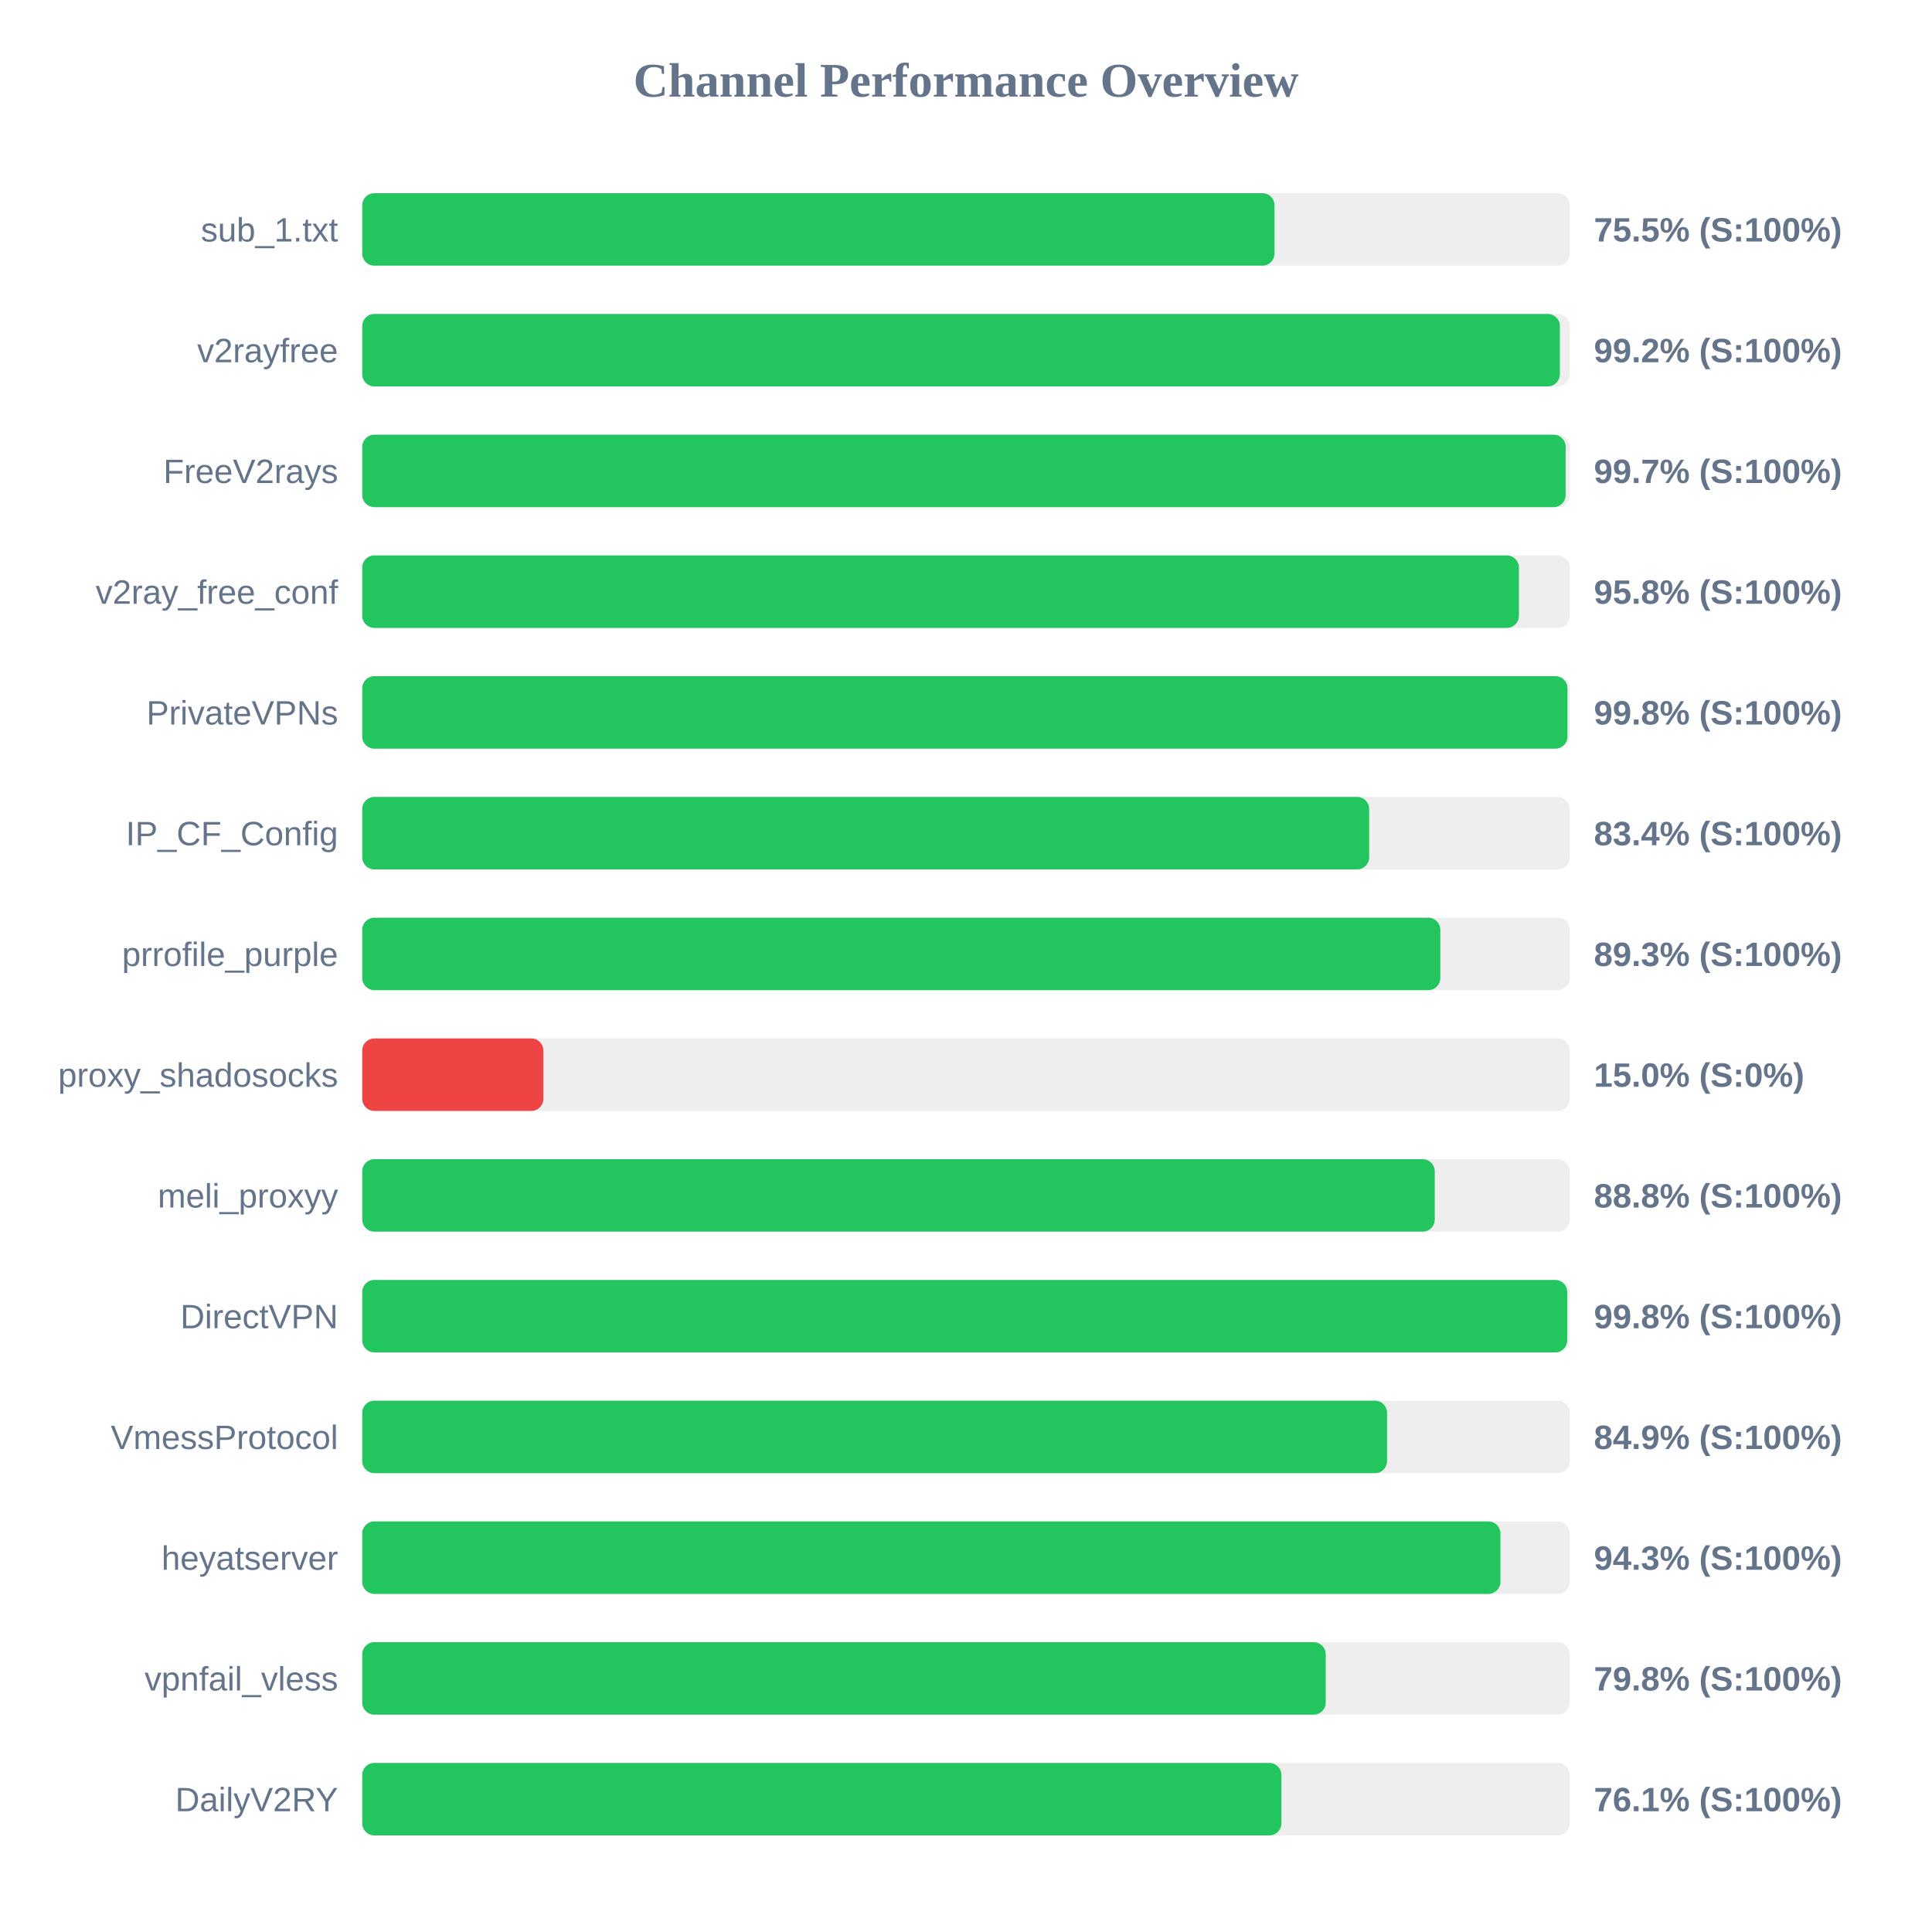
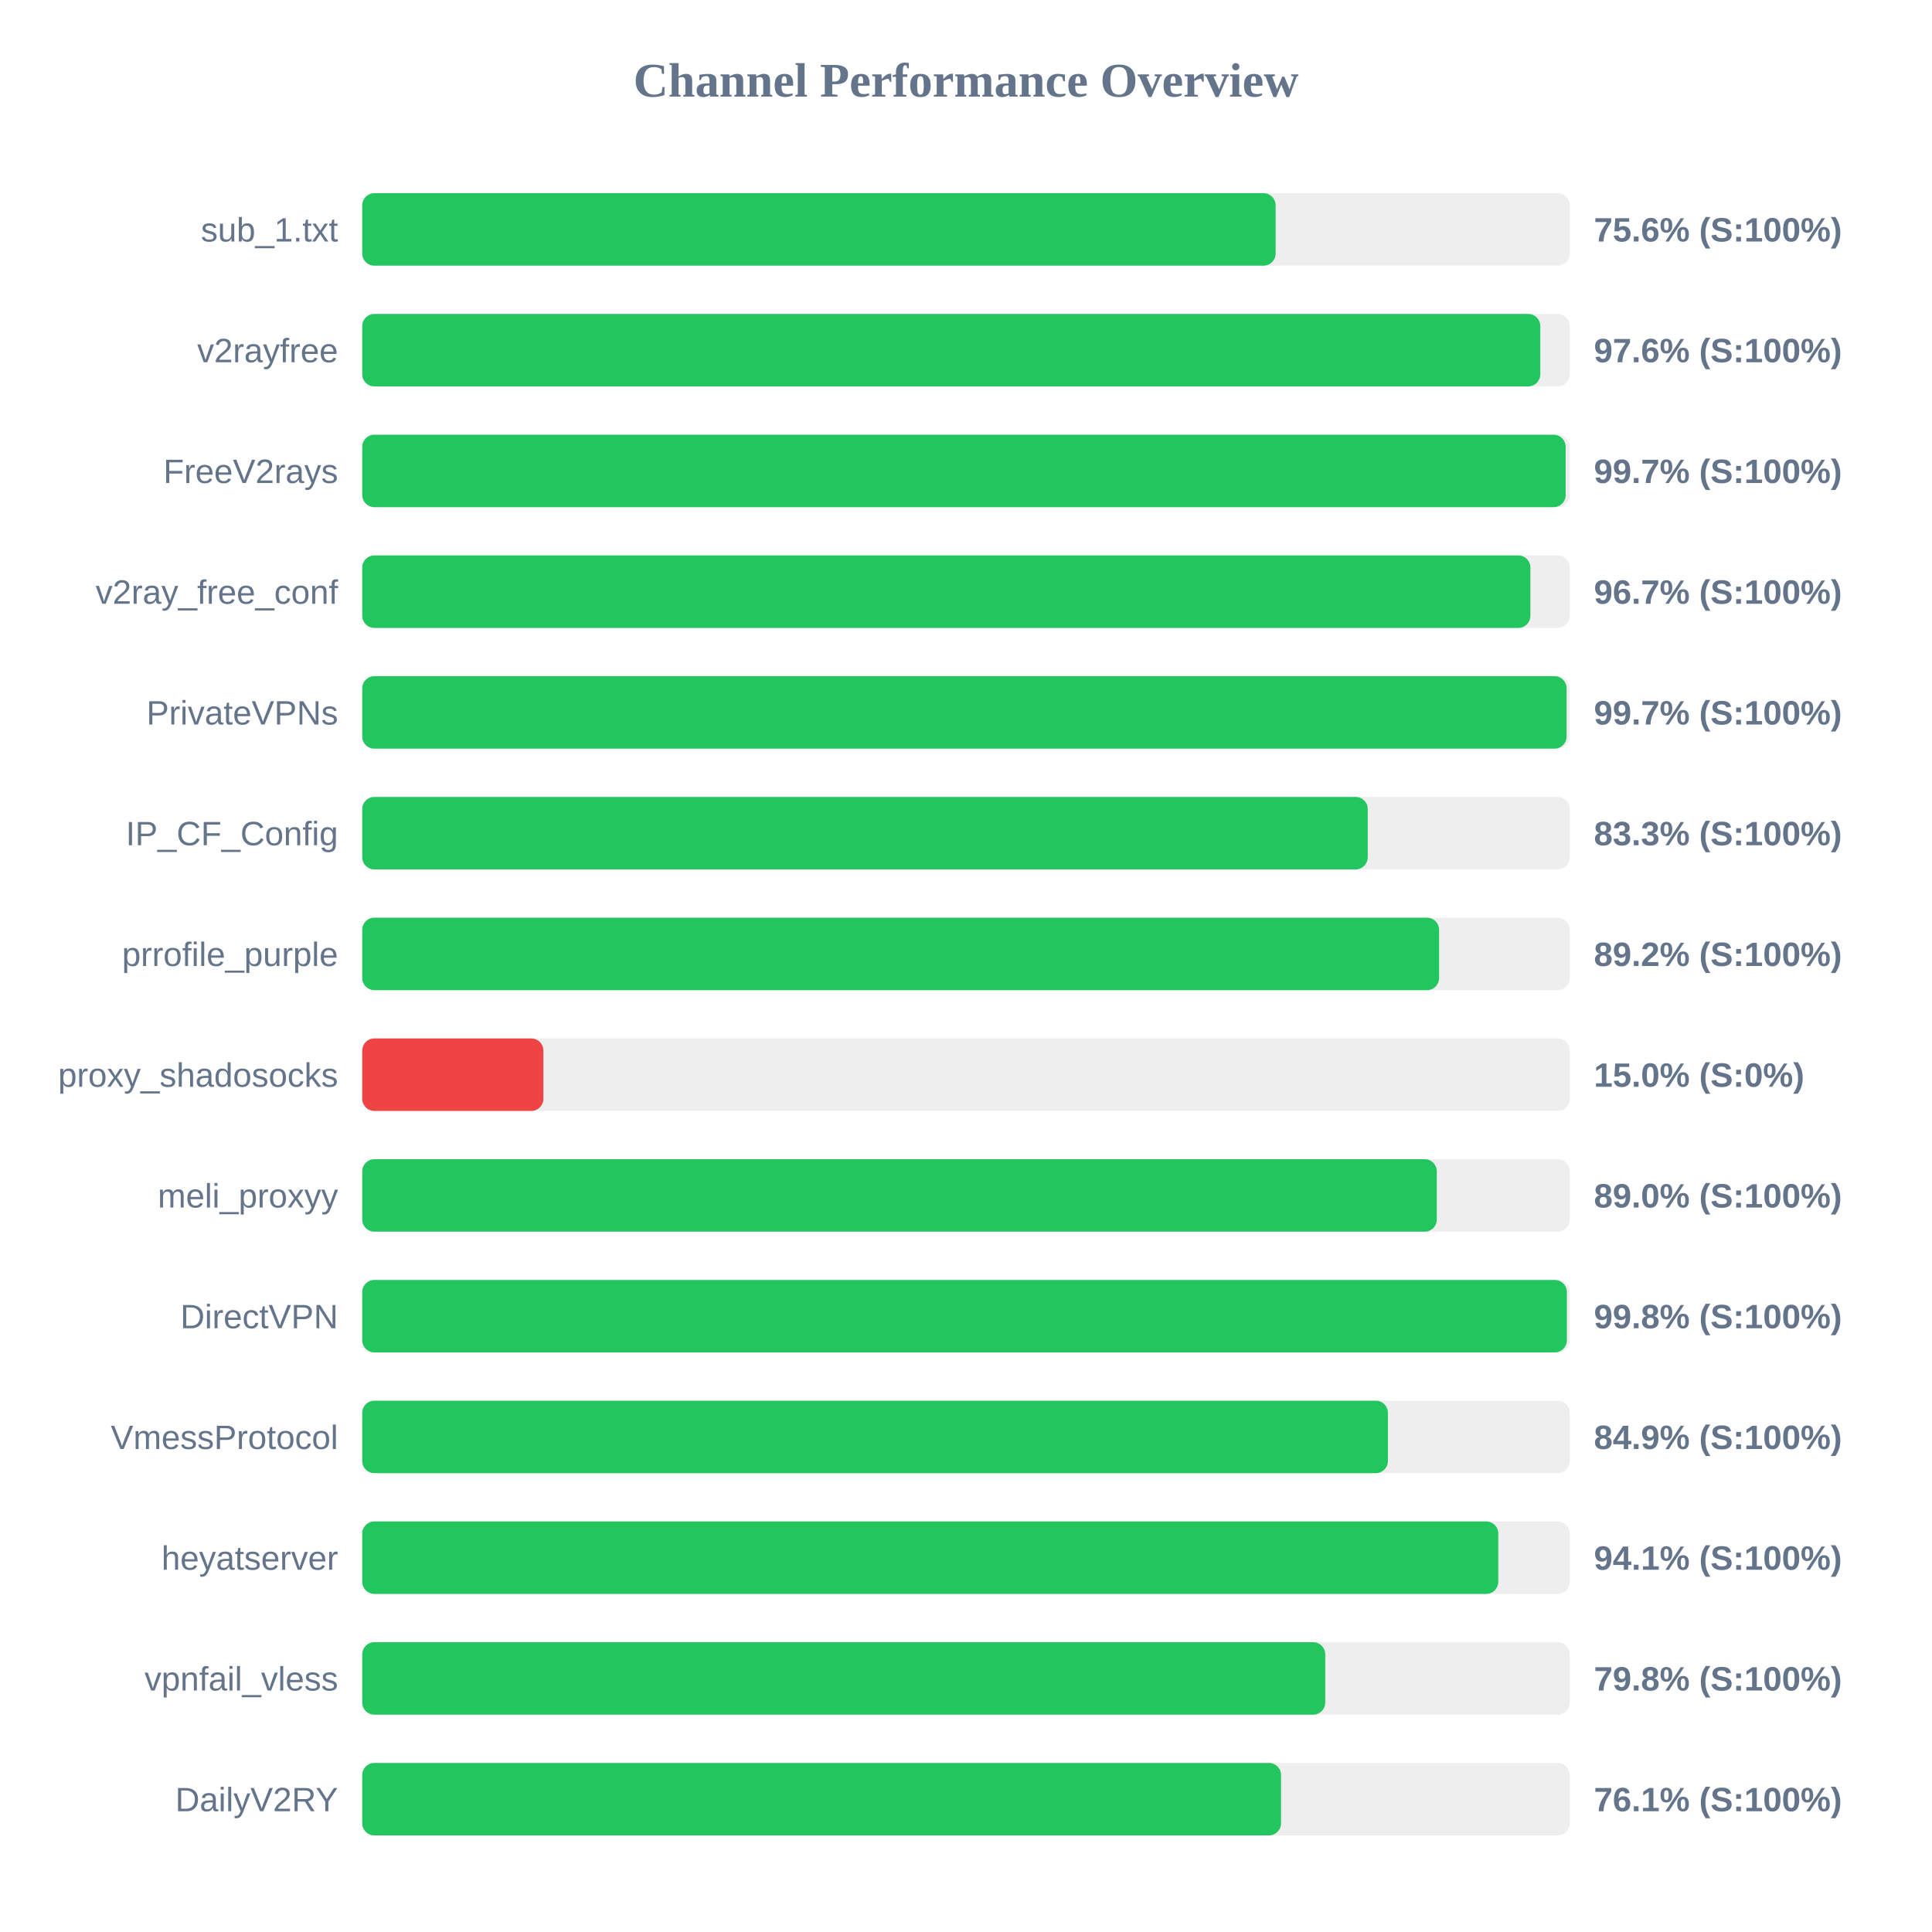
<svg xmlns="http://www.w3.org/2000/svg" width="800" height="800" version="1.1">
  <style>
        .row { font: 14px Arial; fill: #64748b; }
        .score { font: bold 14px Arial; fill: #64748b; }
    </style>
  <text x="400" y="40" text-anchor="middle" font-size="20px" font-weight="bold" fill="#64748b">Channel Performance Overview</text>
  <rect x="150" y="80" width="500" height="30" fill="#eee" rx="5" />
-   <rect x="150" y="80" width="377.75" height="30" fill="#22c55e" rx="5" />
+   <rect x="150" y="80" width="378.2" height="30" fill="#22c55e" rx="5" />
  <text x="140" y="100" text-anchor="end" class="row">sub_1.txt</text>
-   <text x="660" y="100" text-anchor="start" class="score">75.5% (S:100%)</text>
+   <text x="660" y="100" text-anchor="start" class="score">75.6% (S:100%)</text>
  <rect x="150" y="130" width="500" height="30" fill="#eee" rx="5" />
-   <rect x="150" y="130" width="495.9" height="30" fill="#22c55e" rx="5" />
+   <rect x="150" y="130" width="487.8" height="30" fill="#22c55e" rx="5" />
  <text x="140" y="150" text-anchor="end" class="row">v2rayfree</text>
-   <text x="660" y="150" text-anchor="start" class="score">99.2% (S:100%)</text>
+   <text x="660" y="150" text-anchor="start" class="score">97.6% (S:100%)</text>
  <rect x="150" y="180" width="500" height="30" fill="#eee" rx="5" />
  <rect x="150" y="180" width="498.3" height="30" fill="#22c55e" rx="5" />
  <text x="140" y="200" text-anchor="end" class="row">FreeV2rays</text>
  <text x="660" y="200" text-anchor="start" class="score">99.7% (S:100%)</text>
  <rect x="150" y="230" width="500" height="30" fill="#eee" rx="5" />
-   <rect x="150" y="230" width="478.95" height="30" fill="#22c55e" rx="5" />
+   <rect x="150" y="230" width="483.7" height="30" fill="#22c55e" rx="5" />
  <text x="140" y="250" text-anchor="end" class="row">v2ray_free_conf</text>
-   <text x="660" y="250" text-anchor="start" class="score">95.8% (S:100%)</text>
+   <text x="660" y="250" text-anchor="start" class="score">96.7% (S:100%)</text>
  <rect x="150" y="280" width="500" height="30" fill="#eee" rx="5" />
-   <rect x="150" y="280" width="499.05" height="30" fill="#22c55e" rx="5" />
+   <rect x="150" y="280" width="498.7" height="30" fill="#22c55e" rx="5" />
  <text x="140" y="300" text-anchor="end" class="row">PrivateVPNs</text>
-   <text x="660" y="300" text-anchor="start" class="score">99.8% (S:100%)</text>
+   <text x="660" y="300" text-anchor="start" class="score">99.7% (S:100%)</text>
  <rect x="150" y="330" width="500" height="30" fill="#eee" rx="5" />
-   <rect x="150" y="330" width="416.95" height="30" fill="#22c55e" rx="5" />
+   <rect x="150" y="330" width="416.35" height="30" fill="#22c55e" rx="5" />
  <text x="140" y="350" text-anchor="end" class="row">IP_CF_Config</text>
-   <text x="660" y="350" text-anchor="start" class="score">83.4% (S:100%)</text>
+   <text x="660" y="350" text-anchor="start" class="score">83.3% (S:100%)</text>
  <rect x="150" y="380" width="500" height="30" fill="#eee" rx="5" />
-   <rect x="150" y="380" width="446.4" height="30" fill="#22c55e" rx="5" />
+   <rect x="150" y="380" width="445.9" height="30" fill="#22c55e" rx="5" />
  <text x="140" y="400" text-anchor="end" class="row">prrofile_purple</text>
-   <text x="660" y="400" text-anchor="start" class="score">89.3% (S:100%)</text>
+   <text x="660" y="400" text-anchor="start" class="score">89.2% (S:100%)</text>
  <rect x="150" y="430" width="500" height="30" fill="#eee" rx="5" />
  <rect x="150" y="430" width="75.0" height="30" fill="#ef4444" rx="5" />
  <text x="140" y="450" text-anchor="end" class="row">proxy_shadosocks</text>
  <text x="660" y="450" text-anchor="start" class="score">15.0% (S:0%)</text>
  <rect x="150" y="480" width="500" height="30" fill="#eee" rx="5" />
-   <rect x="150" y="480" width="444.1" height="30" fill="#22c55e" rx="5" />
+   <rect x="150" y="480" width="444.95" height="30" fill="#22c55e" rx="5" />
  <text x="140" y="500" text-anchor="end" class="row">meli_proxyy</text>
-   <text x="660" y="500" text-anchor="start" class="score">88.8% (S:100%)</text>
+   <text x="660" y="500" text-anchor="start" class="score">89.0% (S:100%)</text>
  <rect x="150" y="530" width="500" height="30" fill="#eee" rx="5" />
-   <rect x="150" y="530" width="498.95" height="30" fill="#22c55e" rx="5" />
+   <rect x="150" y="530" width="498.8" height="30" fill="#22c55e" rx="5" />
  <text x="140" y="550" text-anchor="end" class="row">DirectVPN</text>
  <text x="660" y="550" text-anchor="start" class="score">99.8% (S:100%)</text>
  <rect x="150" y="580" width="500" height="30" fill="#eee" rx="5" />
-   <rect x="150" y="580" width="424.35" height="30" fill="#22c55e" rx="5" />
+   <rect x="150" y="580" width="424.7" height="30" fill="#22c55e" rx="5" />
  <text x="140" y="600" text-anchor="end" class="row">VmessProtocol</text>
  <text x="660" y="600" text-anchor="start" class="score">84.9% (S:100%)</text>
  <rect x="150" y="630" width="500" height="30" fill="#eee" rx="5" />
-   <rect x="150" y="630" width="471.3" height="30" fill="#22c55e" rx="5" />
+   <rect x="150" y="630" width="470.4" height="30" fill="#22c55e" rx="5" />
  <text x="140" y="650" text-anchor="end" class="row">heyatserver</text>
-   <text x="660" y="650" text-anchor="start" class="score">94.3% (S:100%)</text>
+   <text x="660" y="650" text-anchor="start" class="score">94.1% (S:100%)</text>
  <rect x="150" y="680" width="500" height="30" fill="#eee" rx="5" />
-   <rect x="150" y="680" width="398.95" height="30" fill="#22c55e" rx="5" />
+   <rect x="150" y="680" width="398.75" height="30" fill="#22c55e" rx="5" />
  <text x="140" y="700" text-anchor="end" class="row">vpnfail_vless</text>
  <text x="660" y="700" text-anchor="start" class="score">79.8% (S:100%)</text>
  <rect x="150" y="730" width="500" height="30" fill="#eee" rx="5" />
-   <rect x="150" y="730" width="380.6" height="30" fill="#22c55e" rx="5" />
+   <rect x="150" y="730" width="380.45" height="30" fill="#22c55e" rx="5" />
  <text x="140" y="750" text-anchor="end" class="row">DailyV2RY</text>
  <text x="660" y="750" text-anchor="start" class="score">76.1% (S:100%)</text>
</svg>
